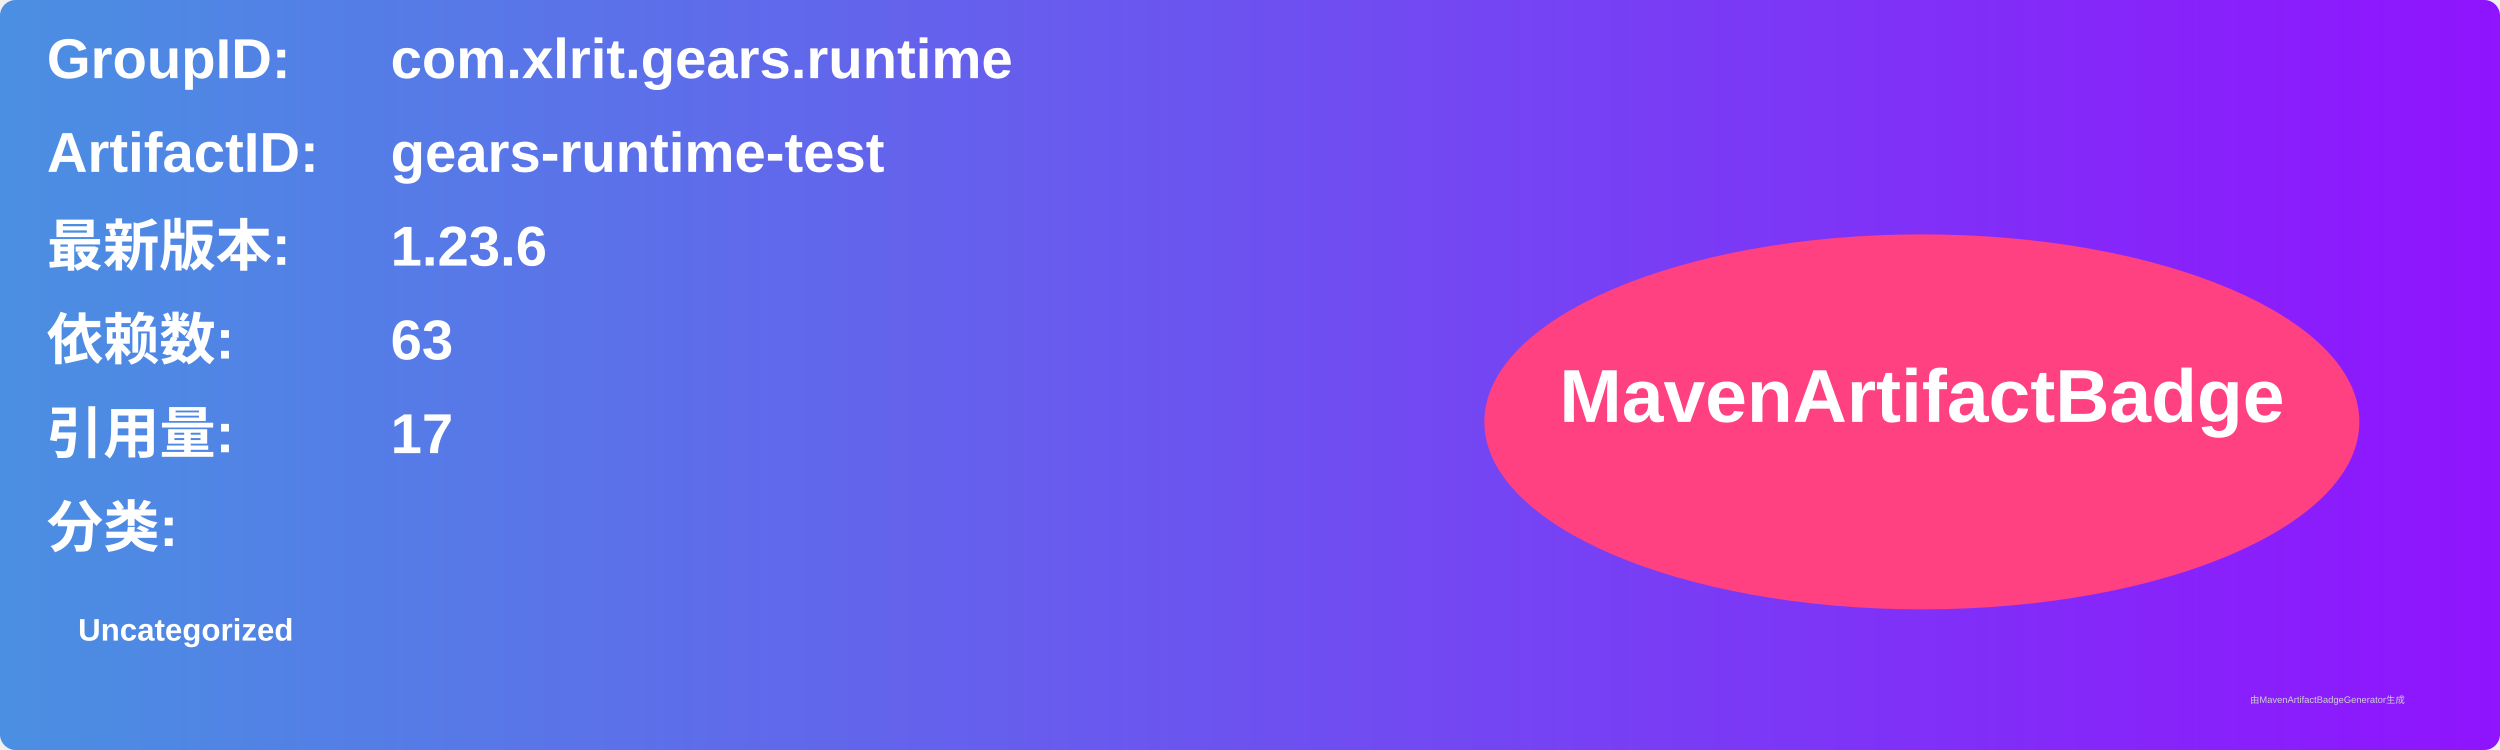
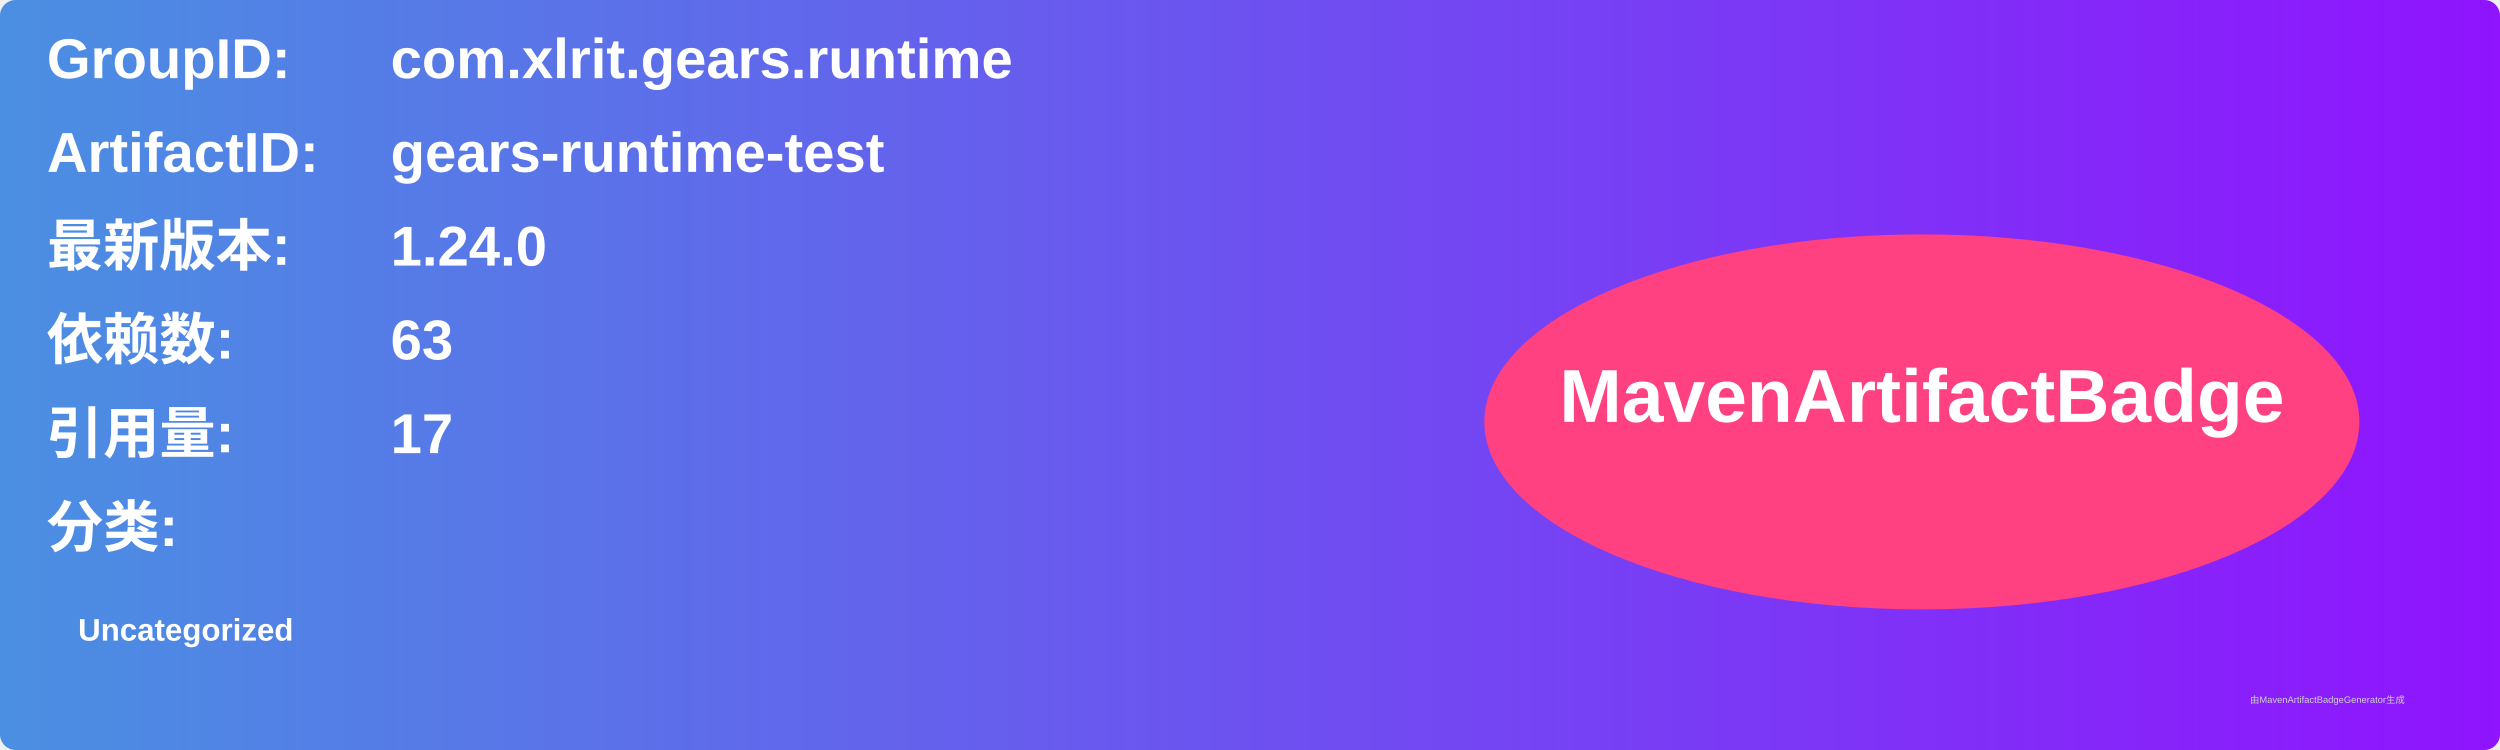
<svg xmlns="http://www.w3.org/2000/svg" width="800" height="240" viewBox="0 0 800 240">
  <linearGradient id="grad" x1="0%" y1="0%" x2="100%" y2="0%">
    <stop offset="0%" stop-color="#4a90e2" />
    <stop offset="100%" stop-color="#9013fe" />
  </linearGradient>
  <rect width="100%" height="100%" rx="5" ry="5" fill="url(#grad)" />
  <g transform="translate(15, 15)">
    <text x="0" y="10" font-family="Arial" font-size="18" fill="white" font-weight="bold" width="260">GroupID:</text>
    <text x="110" y="10" font-family="Arial" font-size="18" fill="white" font-weight="bold" width="460">com.xlrit.gears.runtime</text>
    <text x="0" y="40" font-family="Arial" font-size="18" fill="white" font-weight="bold" width="260">ArtifactID:</text>
    <text x="110" y="40" font-family="Arial" font-size="18" fill="white" font-weight="bold" width="460">gears-runtime-test</text>
    <text x="0" y="70" font-family="Arial" font-size="18" fill="white" font-weight="bold">最新版本:</text>
    <text x="110" y="70" font-family="Arial" font-size="18" fill="white" font-weight="bold">
-       <tspan font-weight="bold">1.23.6</tspan>
+       <tspan font-weight="bold">1.24.0</tspan>
    </text>
    <text x="0" y="100" font-family="Arial" font-size="18" fill="white" font-weight="bold">依赖数: </text>
    <text x="110" y="100" font-family="Arial" font-size="18" fill="white">
      <tspan font-weight="bold">63</tspan>
    </text>
    <text x="0" y="130" font-family="Arial" font-size="18" fill="white" font-weight="bold">引用量: </text>
    <text x="110" y="130" font-family="Arial" font-size="18" fill="white">
      <tspan font-weight="bold">17</tspan>
    </text>
    <text x="0" y="160" font-family="Arial" font-size="18" fill="white" font-weight="bold">分类:</text>
    <text x="10" y="190" font-family="Arial" font-size="10" fill="white">
      <tspan font-weight="bold">Uncategorized</tspan>
    </text>
    <ellipse cx="600" cy="120" rx="140" ry="60" fill="#ff4081" />
    <text x="600" y="120" text-anchor="middle" font-family="Arial" font-size="24" fill="white" font-weight="bold">MavenArtifactBadge</text>
  </g>
  <text x="720" y="225" font-family="Arial" font-size="3" fill="#d0d0d0">由MavenArtifactBadgeGenerator生成</text>
</svg>
